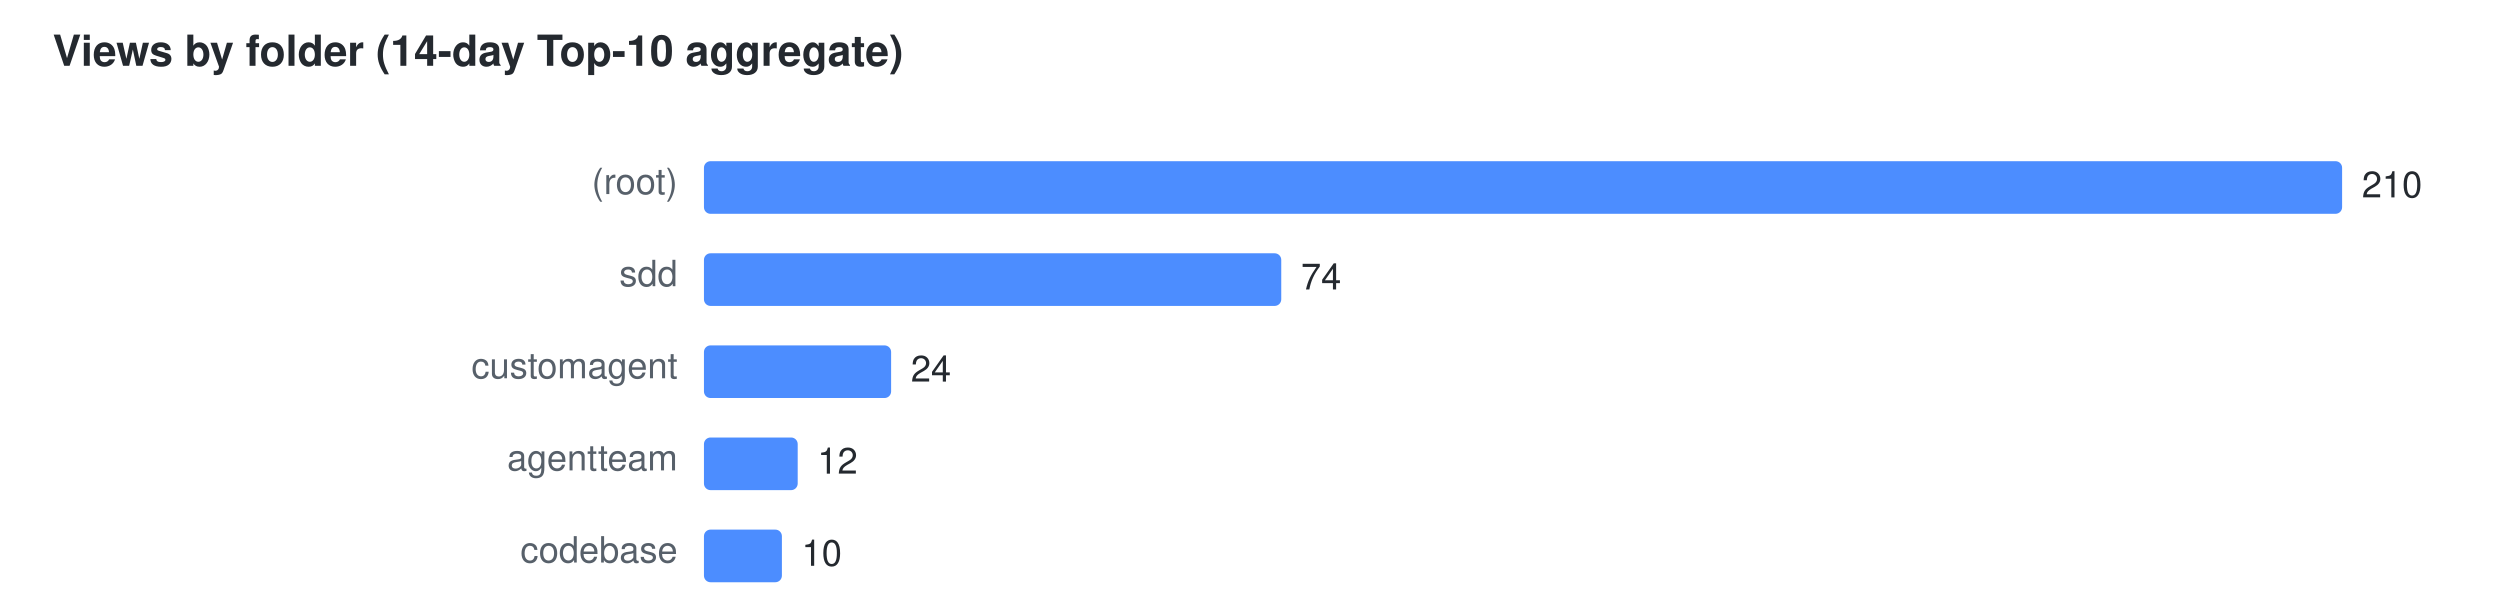
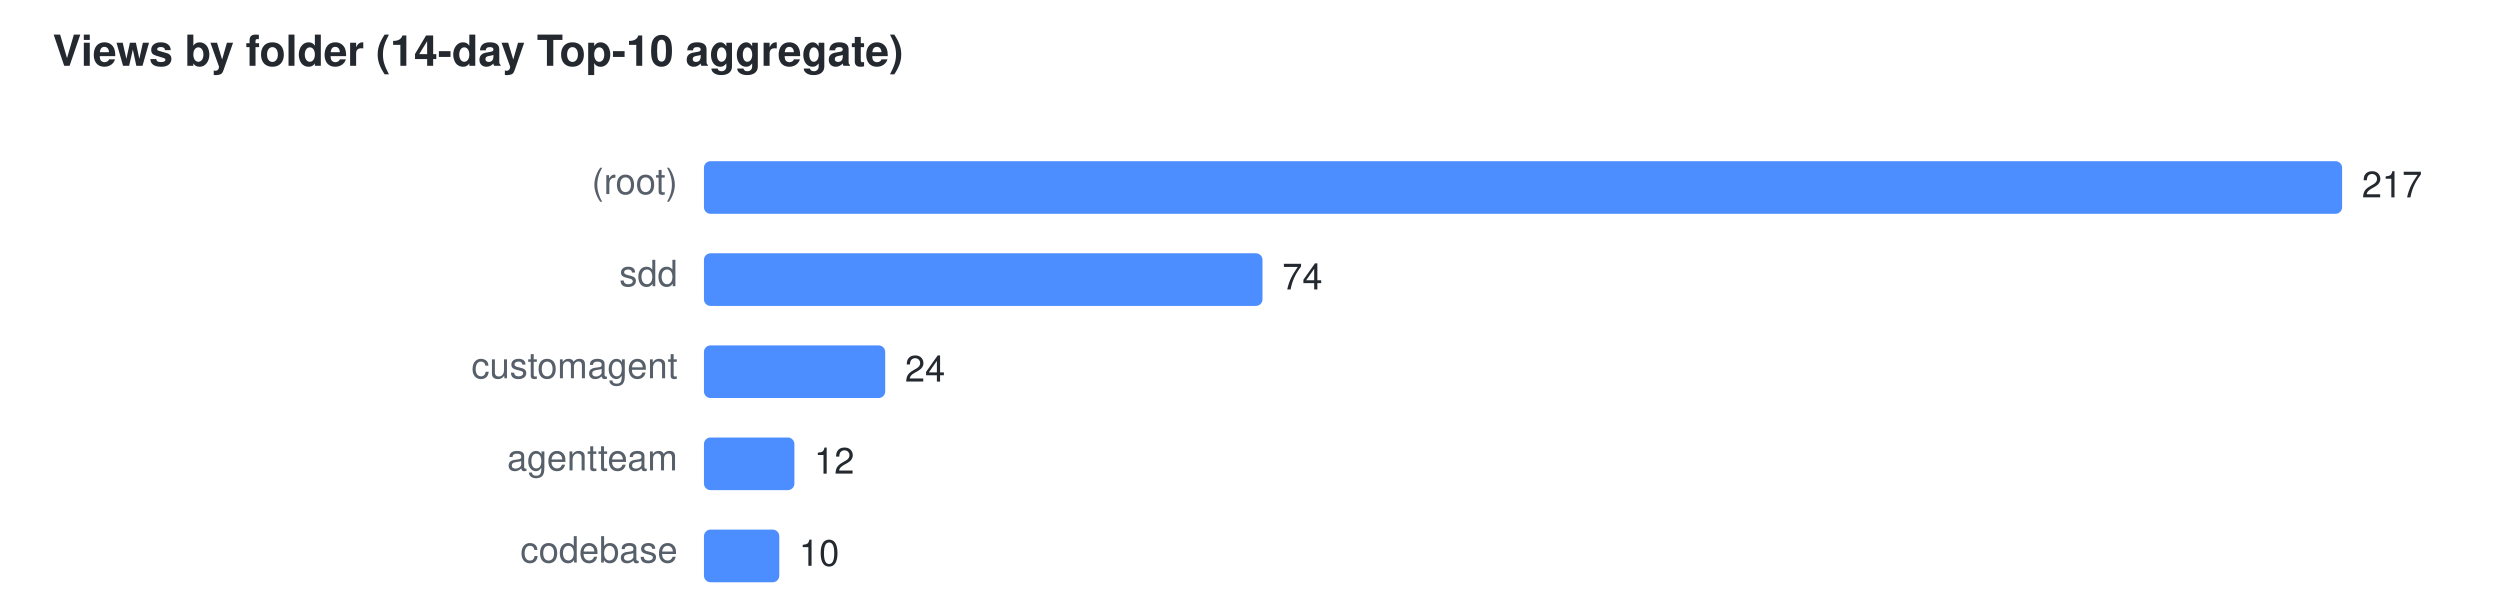
<svg xmlns="http://www.w3.org/2000/svg" width="760" height="184" viewBox="0 0 760 184" font-family="Segoe UI,Helvetica,Arial,sans-serif" font-size="11">
  <text x="16" y="20" fill="#24292f" font-size="13" font-weight="600">Views by folder (14-day Top-10 aggregate)</text>
  <text x="206" y="59" text-anchor="end" fill="#57606a">(root)</text>
  <rect x="214" y="49" width="498.0" height="16" rx="2" fill="#4C8DFF" />
-   <text x="718.0" y="60" fill="#24292f">210</text>
+   <text x="718.0" y="60" fill="#24292f">217</text>
  <text x="206" y="87" text-anchor="end" fill="#57606a">sdd</text>
-   <rect x="214" y="77" width="175.5" height="16" rx="2" fill="#4C8DFF" />
-   <text x="395.5" y="88" fill="#24292f">74</text>
+   <rect x="214" y="77" width="169.8" height="16" rx="2" fill="#4C8DFF" />
+   <text x="389.8" y="88" fill="#24292f">74</text>
  <text x="206" y="115" text-anchor="end" fill="#57606a">customagent</text>
-   <rect x="214" y="105" width="56.9" height="16" rx="2" fill="#4C8DFF" />
-   <text x="276.9" y="116" fill="#24292f">24</text>
+   <rect x="214" y="105" width="55.1" height="16" rx="2" fill="#4C8DFF" />
+   <text x="275.1" y="116" fill="#24292f">24</text>
  <text x="206" y="143" text-anchor="end" fill="#57606a">agentteam</text>
-   <rect x="214" y="133" width="28.5" height="16" rx="2" fill="#4C8DFF" />
-   <text x="248.5" y="144" fill="#24292f">12</text>
+   <rect x="214" y="133" width="27.5" height="16" rx="2" fill="#4C8DFF" />
+   <text x="247.5" y="144" fill="#24292f">12</text>
  <text x="206" y="171" text-anchor="end" fill="#57606a">codebase</text>
-   <rect x="214" y="161" width="23.7" height="16" rx="2" fill="#4C8DFF" />
-   <text x="243.7" y="172" fill="#24292f">10</text>
+   <rect x="214" y="161" width="22.9" height="16" rx="2" fill="#4C8DFF" />
+   <text x="242.9" y="172" fill="#24292f">10</text>
</svg>
